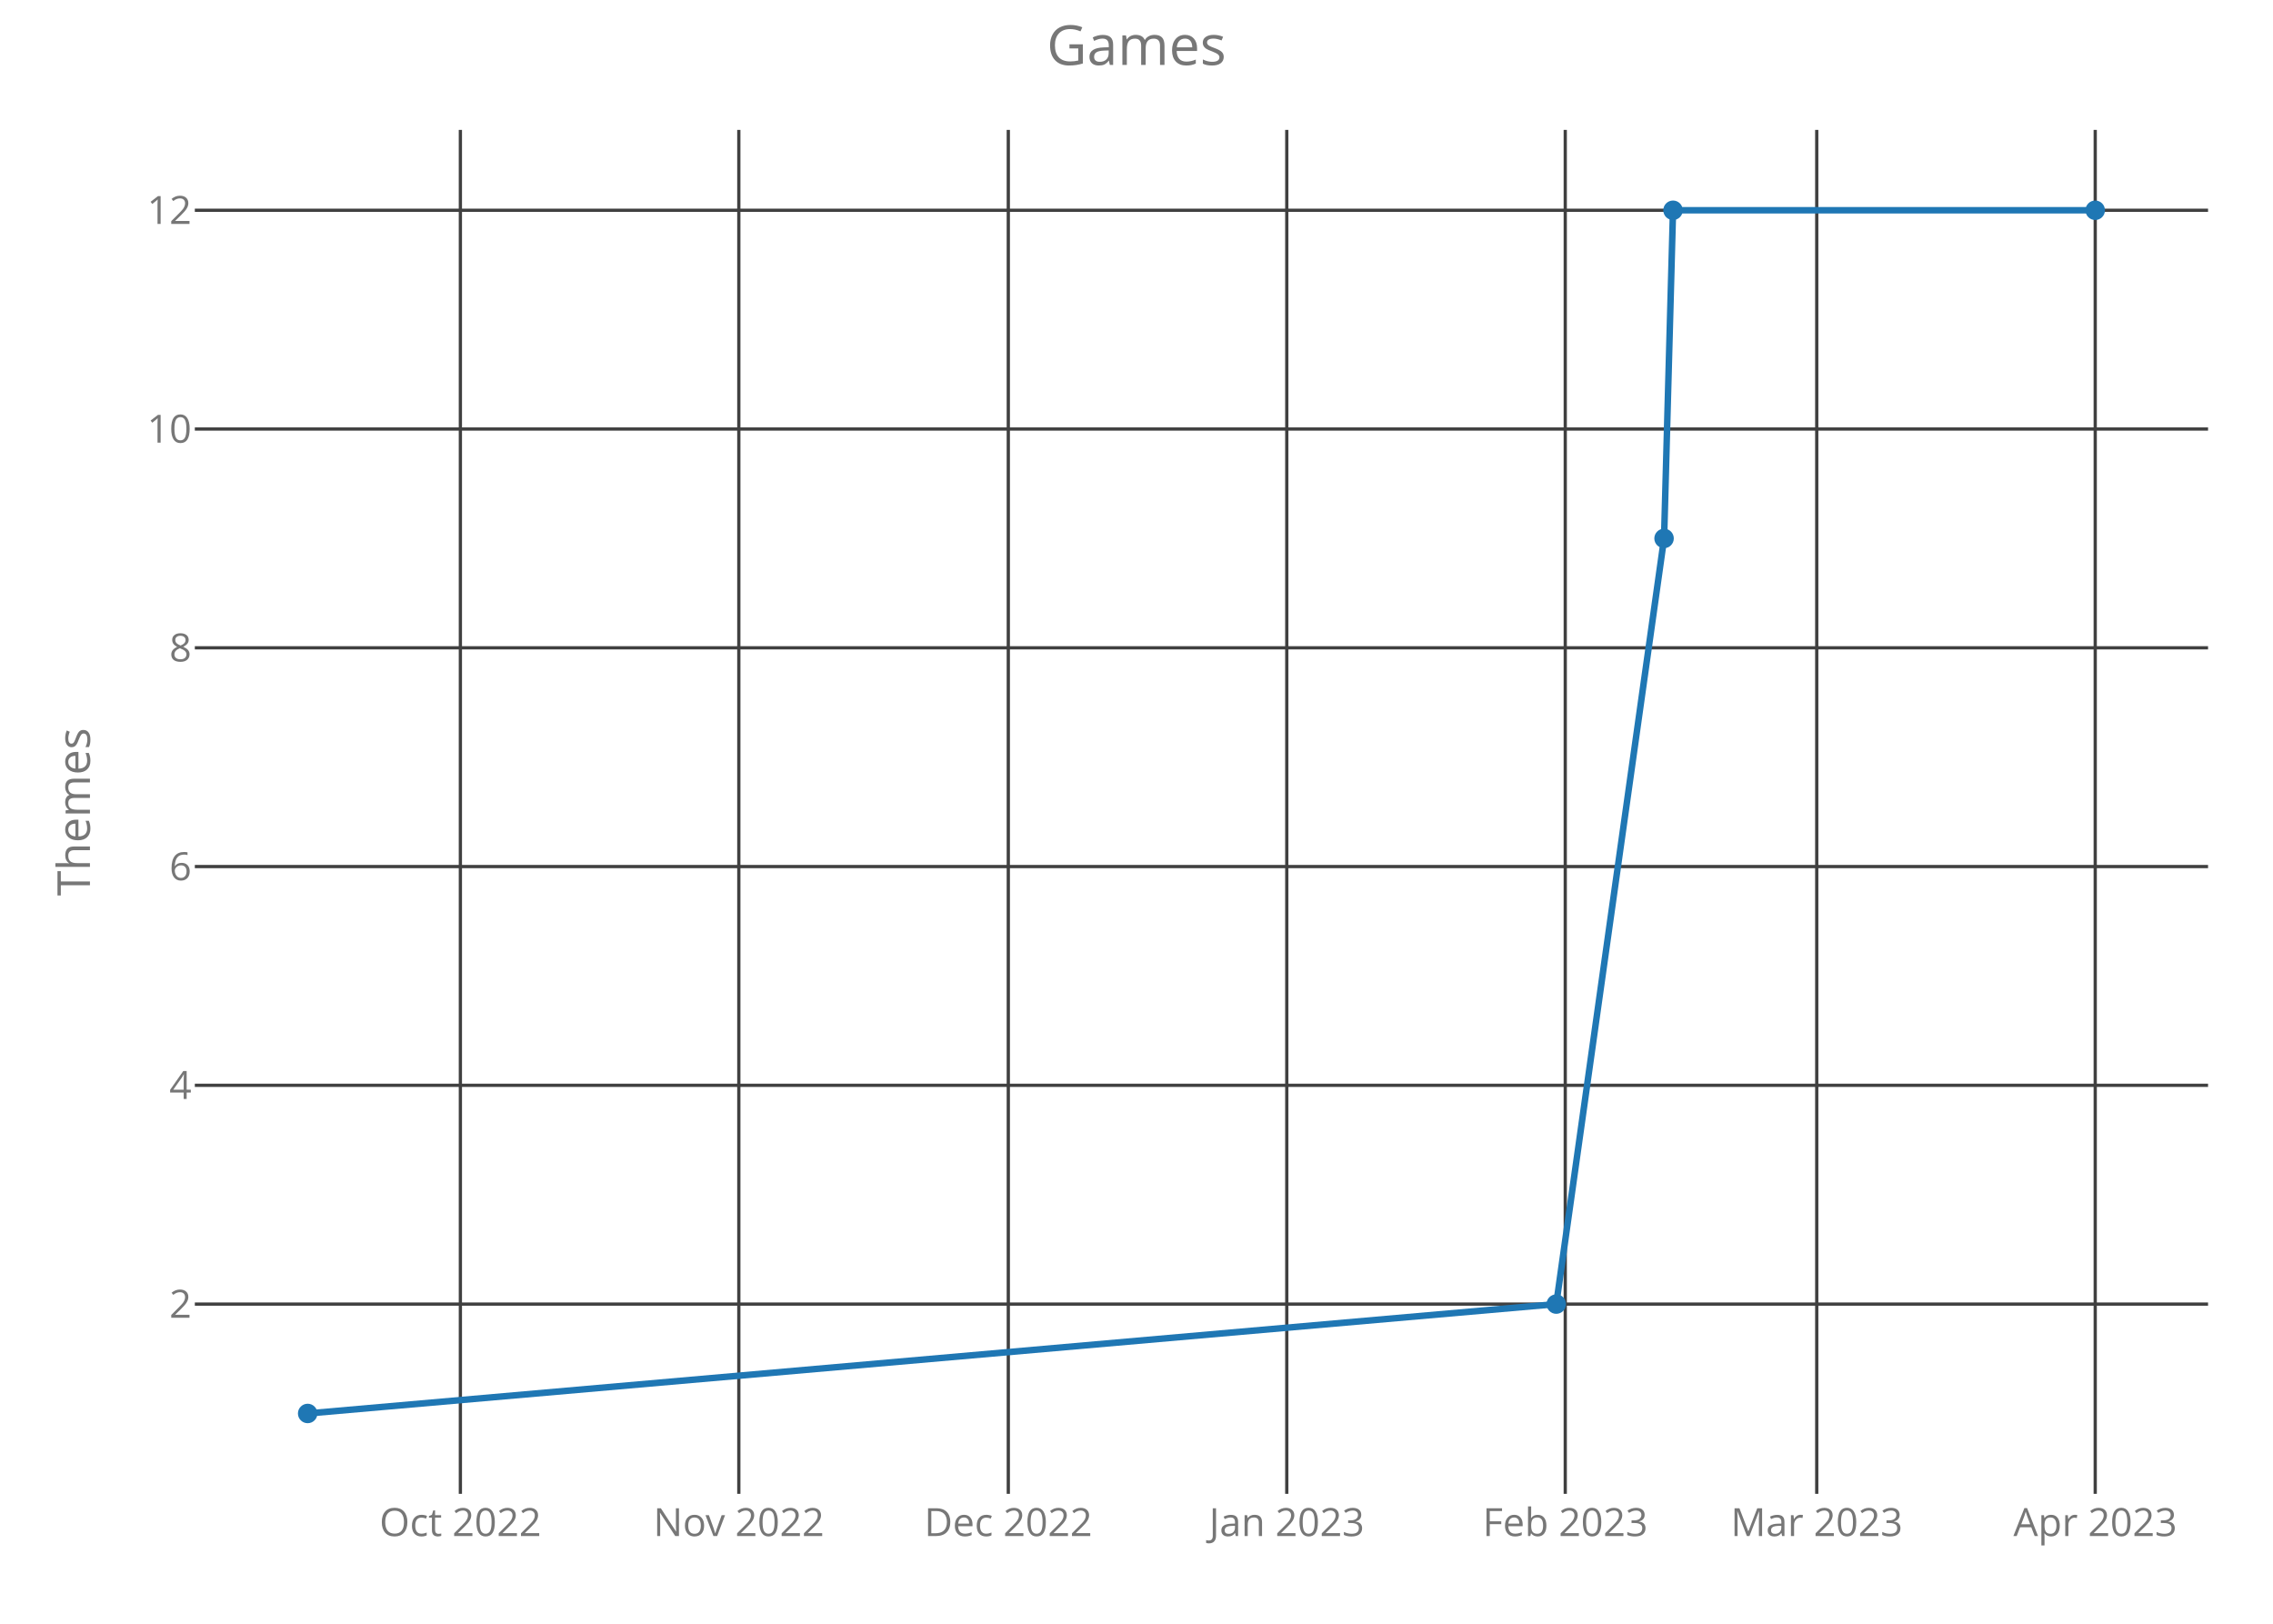
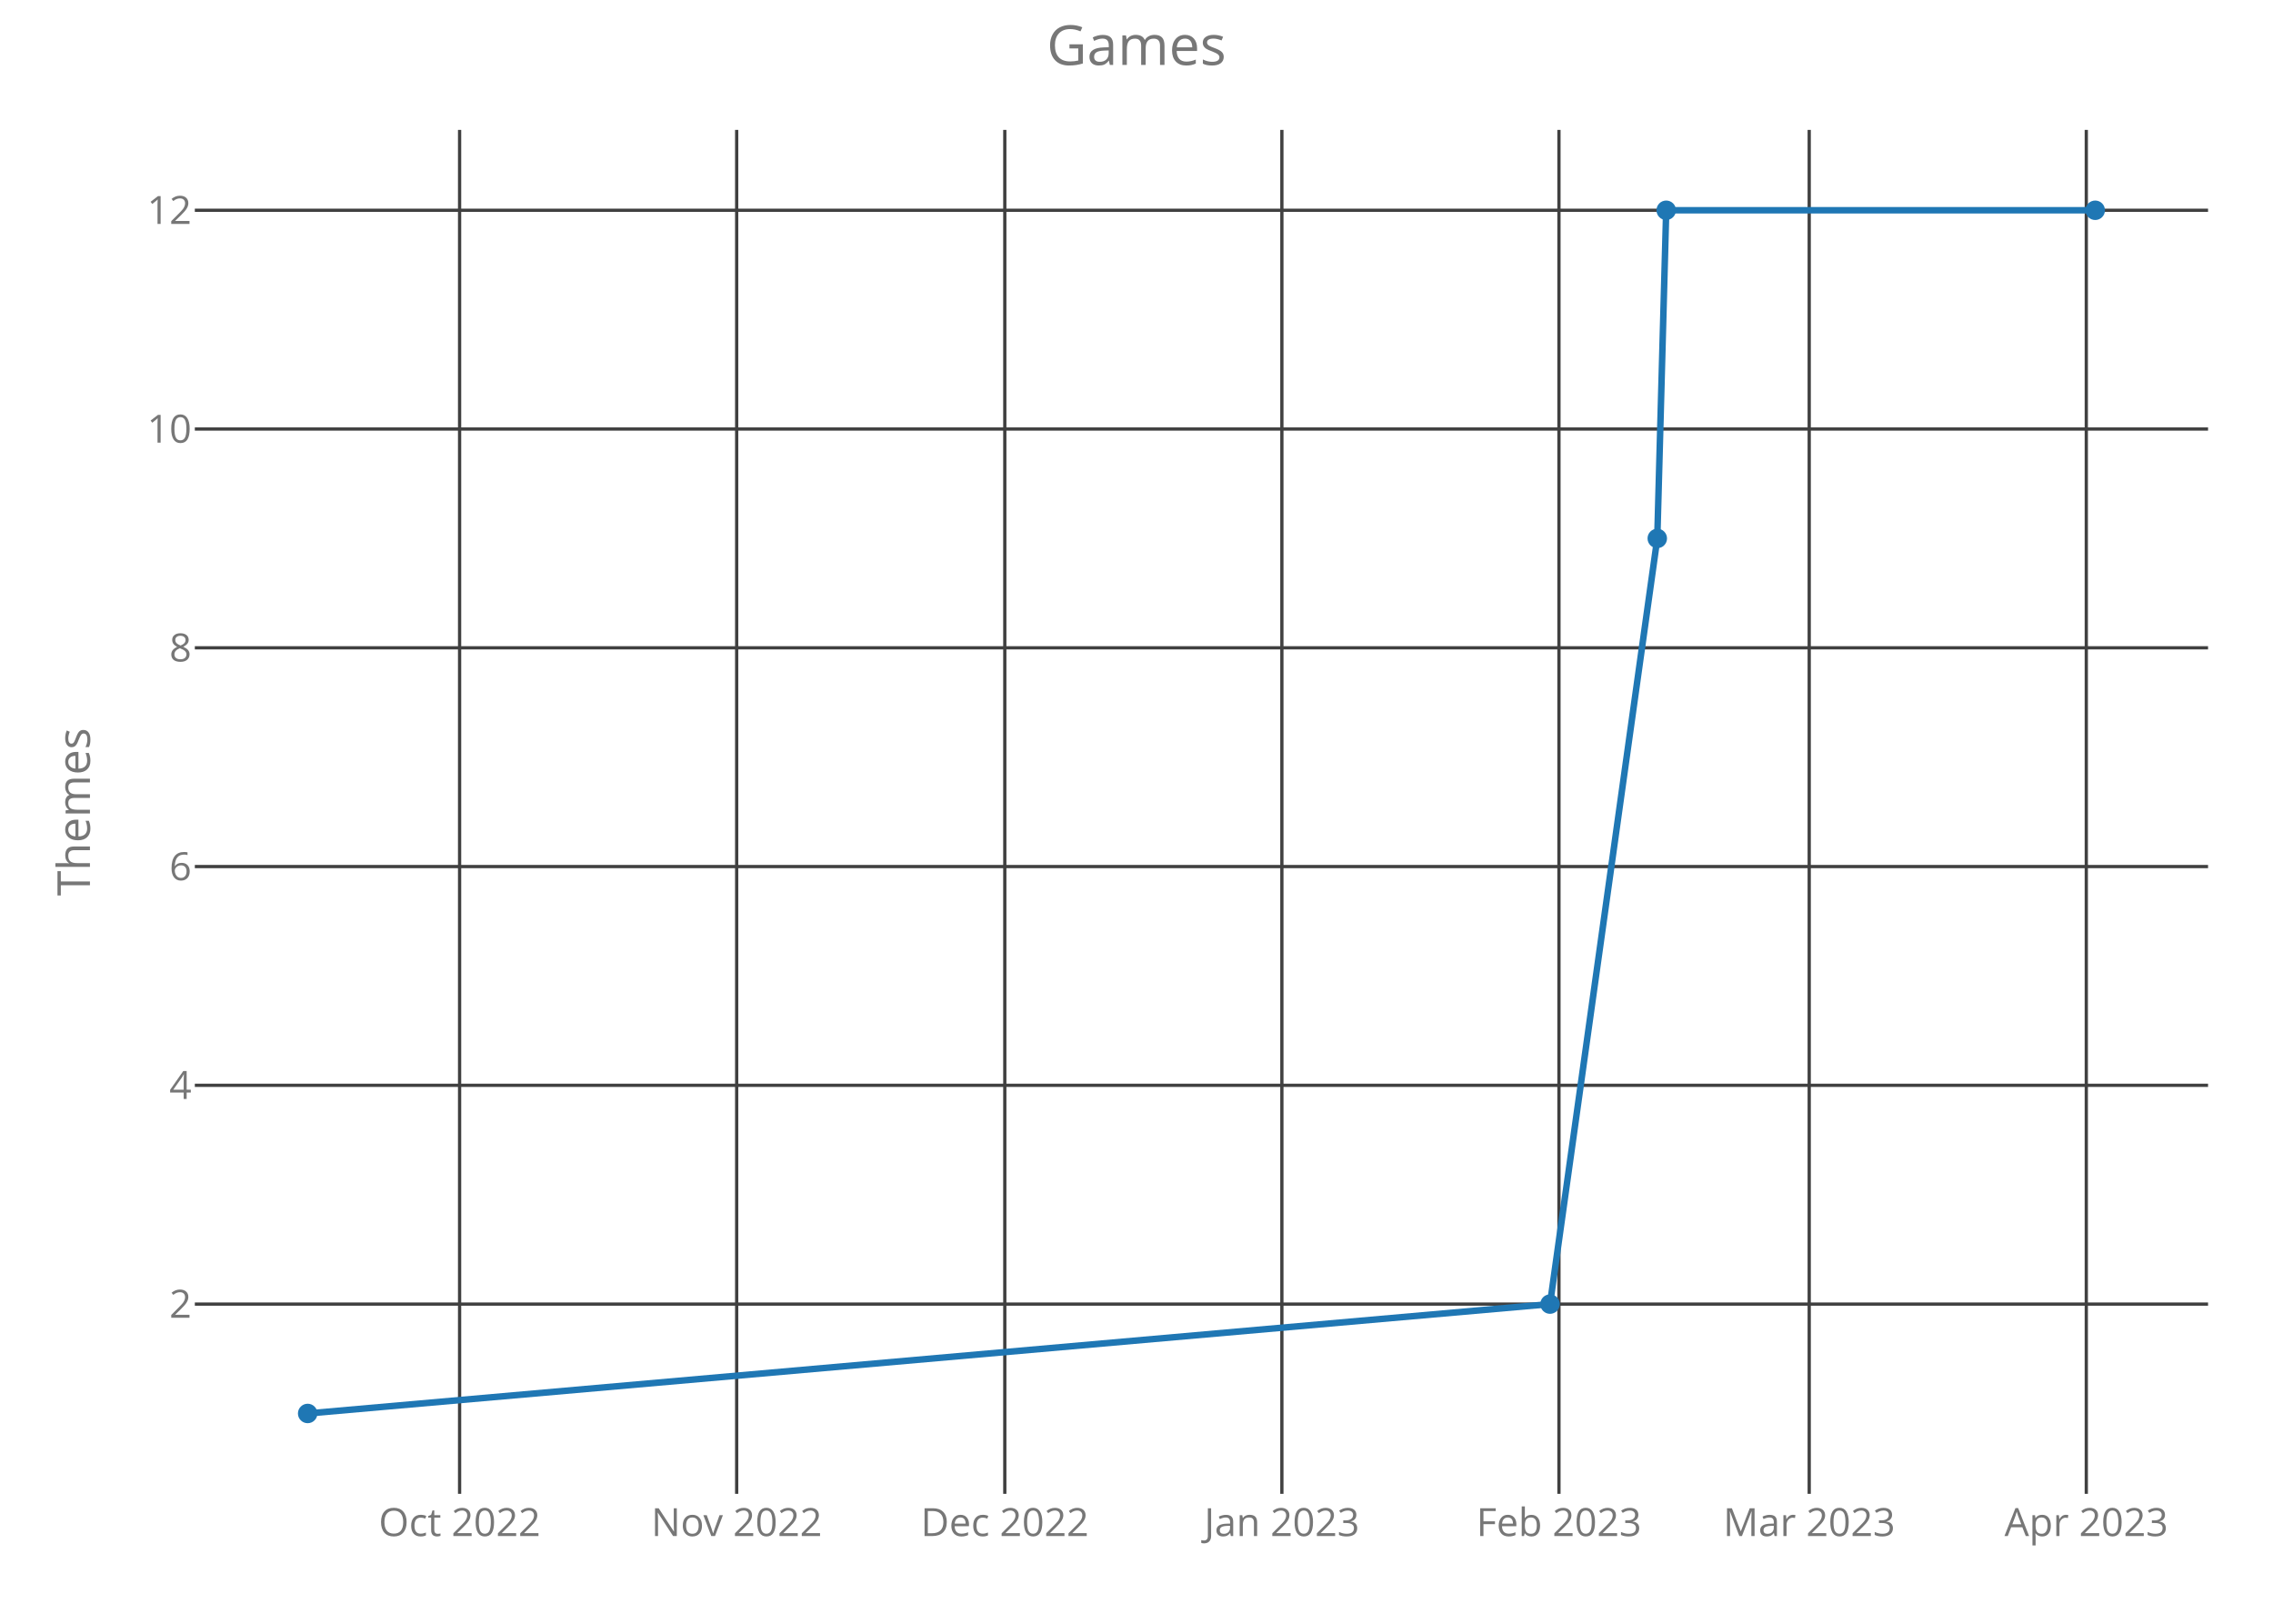
<svg xmlns="http://www.w3.org/2000/svg" class="main-svg" width="700" height="500" style="" viewBox="0 0 700 500">
  <rect x="0" y="0" width="700" height="500" style="fill: rgb(0, 0, 0); fill-opacity: 0;" />
-   <defs id="defs-bcdc7f">
+   <defs id="defs-b195ea">
    <g class="clips">
-       <clipPath id="clipbcdc7fxyplot" class="plotclip">
+       <clipPath id="clipb195eaxyplot" class="plotclip">
        <rect width="620" height="420" />
      </clipPath>
-       <clipPath class="axesclip" id="clipbcdc7fx">
+       <clipPath class="axesclip" id="clipb195eax">
        <rect x="60" y="0" width="620" height="500" />
      </clipPath>
-       <clipPath class="axesclip" id="clipbcdc7fy">
+       <clipPath class="axesclip" id="clipb195eay">
        <rect x="0" y="40" width="700" height="420" />
      </clipPath>
-       <clipPath class="axesclip" id="clipbcdc7fxy">
+       <clipPath class="axesclip" id="clipb195eaxy">
        <rect x="60" y="40" width="620" height="420" />
      </clipPath>
    </g>
    <g class="gradients" />
  </defs>
  <g class="bglayer">
    <rect class="bg" x="60" y="40" width="620" height="420" style="fill: rgb(0, 0, 0); fill-opacity: 0; stroke-width: 0;" />
  </g>
  <g class="layer-below">
    <g class="imagelayer" />
    <g class="shapelayer" />
  </g>
  <g class="cartesianlayer">
    <g class="subplot xy">
      <g class="layer-subplot">
        <g class="shapelayer" />
        <g class="imagelayer" />
      </g>
      <g class="gridlayer">
        <g class="x">
-           <path class="xgrid crisp" transform="translate(141.78,0)" d="M0,40v420" style="stroke: rgb(64, 64, 64); stroke-opacity: 1; stroke-width: 1px;" />
-           <path class="xgrid crisp" transform="translate(227.53,0)" d="M0,40v420" style="stroke: rgb(64, 64, 64); stroke-opacity: 1; stroke-width: 1px;" />
-           <path class="xgrid crisp" transform="translate(310.52,0)" d="M0,40v420" style="stroke: rgb(64, 64, 64); stroke-opacity: 1; stroke-width: 1px;" />
-           <path class="xgrid crisp" transform="translate(396.28,0)" d="M0,40v420" style="stroke: rgb(64, 64, 64); stroke-opacity: 1; stroke-width: 1px;" />
-           <path class="xgrid crisp" transform="translate(482.04,0)" d="M0,40v420" style="stroke: rgb(64, 64, 64); stroke-opacity: 1; stroke-width: 1px;" />
-           <path class="xgrid crisp" transform="translate(559.49,0)" d="M0,40v420" style="stroke: rgb(64, 64, 64); stroke-opacity: 1; stroke-width: 1px;" />
-           <path class="xgrid crisp" transform="translate(645.25,0)" d="M0,40v420" style="stroke: rgb(64, 64, 64); stroke-opacity: 1; stroke-width: 1px;" />
+           <path class="xgrid crisp" transform="translate(141.54,0)" d="M0,40v420" style="stroke: rgb(64, 64, 64); stroke-opacity: 1; stroke-width: 1px;" />
+           <path class="xgrid crisp" transform="translate(226.87,0)" d="M0,40v420" style="stroke: rgb(64, 64, 64); stroke-opacity: 1; stroke-width: 1px;" />
+           <path class="xgrid crisp" transform="translate(309.44,0)" d="M0,40v420" style="stroke: rgb(64, 64, 64); stroke-opacity: 1; stroke-width: 1px;" />
+           <path class="xgrid crisp" transform="translate(394.77,0)" d="M0,40v420" style="stroke: rgb(64, 64, 64); stroke-opacity: 1; stroke-width: 1px;" />
+           <path class="xgrid crisp" transform="translate(480.1,0)" d="M0,40v420" style="stroke: rgb(64, 64, 64); stroke-opacity: 1; stroke-width: 1px;" />
+           <path class="xgrid crisp" transform="translate(557.17,0)" d="M0,40v420" style="stroke: rgb(64, 64, 64); stroke-opacity: 1; stroke-width: 1px;" />
+           <path class="xgrid crisp" transform="translate(642.5,0)" d="M0,40v420" style="stroke: rgb(64, 64, 64); stroke-opacity: 1; stroke-width: 1px;" />
        </g>
        <g class="y">
          <path class="ygrid crisp" transform="translate(0,401.57)" d="M60,0h620" style="stroke: rgb(64, 64, 64); stroke-opacity: 1; stroke-width: 1px;" />
          <path class="ygrid crisp" transform="translate(0,334.2)" d="M60,0h620" style="stroke: rgb(64, 64, 64); stroke-opacity: 1; stroke-width: 1px;" />
          <path class="ygrid crisp" transform="translate(0,266.84)" d="M60,0h620" style="stroke: rgb(64, 64, 64); stroke-opacity: 1; stroke-width: 1px;" />
          <path class="ygrid crisp" transform="translate(0,199.48)" d="M60,0h620" style="stroke: rgb(64, 64, 64); stroke-opacity: 1; stroke-width: 1px;" />
          <path class="ygrid crisp" transform="translate(0,132.11)" d="M60,0h620" style="stroke: rgb(64, 64, 64); stroke-opacity: 1; stroke-width: 1px;" />
          <path class="ygrid crisp" transform="translate(0,64.75)" d="M60,0h620" style="stroke: rgb(64, 64, 64); stroke-opacity: 1; stroke-width: 1px;" />
        </g>
      </g>
      <g class="zerolinelayer" />
      <path class="xlines-below crisp" d="M0,0" style="fill: none;" />
      <path class="ylines-below crisp" d="M0,0" style="fill: none;" />
      <g class="overlines-below" />
      <g class="xaxislayer-below">
        <g class="xtick">
-           <text text-anchor="middle" x="0" y="473" transform="translate(141.78,0)" style="font-family: 'Open Sans'; font-size: 12px; fill: rgb(119, 119, 119); fill-opacity: 1; white-space: pre;">Oct 2022</text>
+           <text text-anchor="middle" x="0" y="473" transform="translate(141.54,0)" style="font-family: 'Open Sans'; font-size: 12px; fill: rgb(119, 119, 119); fill-opacity: 1; white-space: pre;">Oct 2022</text>
        </g>
        <g class="xtick">
-           <text text-anchor="middle" x="0" y="473" transform="translate(227.53,0)" style="font-family: 'Open Sans'; font-size: 12px; fill: rgb(119, 119, 119); fill-opacity: 1; white-space: pre;">Nov 2022</text>
+           <text text-anchor="middle" x="0" y="473" transform="translate(226.87,0)" style="font-family: 'Open Sans'; font-size: 12px; fill: rgb(119, 119, 119); fill-opacity: 1; white-space: pre;">Nov 2022</text>
        </g>
        <g class="xtick">
-           <text text-anchor="middle" x="0" y="473" transform="translate(310.52,0)" style="font-family: 'Open Sans'; font-size: 12px; fill: rgb(119, 119, 119); fill-opacity: 1; white-space: pre;">Dec 2022</text>
+           <text text-anchor="middle" x="0" y="473" transform="translate(309.44,0)" style="font-family: 'Open Sans'; font-size: 12px; fill: rgb(119, 119, 119); fill-opacity: 1; white-space: pre;">Dec 2022</text>
        </g>
        <g class="xtick">
-           <text text-anchor="middle" x="0" y="473" transform="translate(396.28,0)" style="font-family: 'Open Sans'; font-size: 12px; fill: rgb(119, 119, 119); fill-opacity: 1; white-space: pre;">Jan 2023</text>
+           <text text-anchor="middle" x="0" y="473" transform="translate(394.77,0)" style="font-family: 'Open Sans'; font-size: 12px; fill: rgb(119, 119, 119); fill-opacity: 1; white-space: pre;">Jan 2023</text>
        </g>
        <g class="xtick">
-           <text text-anchor="middle" x="0" y="473" transform="translate(482.04,0)" style="font-family: 'Open Sans'; font-size: 12px; fill: rgb(119, 119, 119); fill-opacity: 1; white-space: pre;">Feb 2023</text>
+           <text text-anchor="middle" x="0" y="473" transform="translate(480.1,0)" style="font-family: 'Open Sans'; font-size: 12px; fill: rgb(119, 119, 119); fill-opacity: 1; white-space: pre;">Feb 2023</text>
        </g>
        <g class="xtick">
-           <text text-anchor="middle" x="0" y="473" transform="translate(559.49,0)" style="font-family: 'Open Sans'; font-size: 12px; fill: rgb(119, 119, 119); fill-opacity: 1; white-space: pre;">Mar 2023</text>
+           <text text-anchor="middle" x="0" y="473" transform="translate(557.17,0)" style="font-family: 'Open Sans'; font-size: 12px; fill: rgb(119, 119, 119); fill-opacity: 1; white-space: pre;">Mar 2023</text>
        </g>
        <g class="xtick">
-           <text text-anchor="middle" x="0" y="473" transform="translate(645.25,0)" style="font-family: 'Open Sans'; font-size: 12px; fill: rgb(119, 119, 119); fill-opacity: 1; white-space: pre;">Apr 2023</text>
+           <text text-anchor="middle" x="0" y="473" transform="translate(642.5,0)" style="font-family: 'Open Sans'; font-size: 12px; fill: rgb(119, 119, 119); fill-opacity: 1; white-space: pre;">Apr 2023</text>
        </g>
      </g>
      <g class="yaxislayer-below">
        <g class="ytick">
          <text text-anchor="end" x="59" y="4.2" transform="translate(0,401.57)" style="font-family: 'Open Sans'; font-size: 12px; fill: rgb(119, 119, 119); fill-opacity: 1; white-space: pre;">2</text>
        </g>
        <g class="ytick">
          <text text-anchor="end" x="59" y="4.2" transform="translate(0,334.2)" style="font-family: 'Open Sans'; font-size: 12px; fill: rgb(119, 119, 119); fill-opacity: 1; white-space: pre;">4</text>
        </g>
        <g class="ytick">
          <text text-anchor="end" x="59" y="4.2" transform="translate(0,266.84)" style="font-family: 'Open Sans'; font-size: 12px; fill: rgb(119, 119, 119); fill-opacity: 1; white-space: pre;">6</text>
        </g>
        <g class="ytick">
          <text text-anchor="end" x="59" y="4.2" transform="translate(0,199.48)" style="font-family: 'Open Sans'; font-size: 12px; fill: rgb(119, 119, 119); fill-opacity: 1; white-space: pre;">8</text>
        </g>
        <g class="ytick">
          <text text-anchor="end" x="59" y="4.2" transform="translate(0,132.11)" style="font-family: 'Open Sans'; font-size: 12px; fill: rgb(119, 119, 119); fill-opacity: 1; white-space: pre;">10</text>
        </g>
        <g class="ytick">
          <text text-anchor="end" x="59" y="4.2" transform="translate(0,64.75)" style="font-family: 'Open Sans'; font-size: 12px; fill: rgb(119, 119, 119); fill-opacity: 1; white-space: pre;">12</text>
        </g>
      </g>
      <g class="overaxes-below" />
-       <g class="plot" transform="translate(60,40)" clip-path="url('#clipbcdc7fxyplot')">
+       <g class="plot" transform="translate(60,40)" clip-path="url('#clipb195eaxyplot')">
        <g class="scatterlayer mlayer">
-           <g class="trace scatter tracea07a89" style="stroke-miterlimit: 2; opacity: 1;">
+           <g class="trace scatter tracedd0434" style="stroke-miterlimit: 2; opacity: 1;">
            <g class="fills" />
            <g class="errorbars" />
            <g class="lines">
-               <path class="js-line" d="M34.75,395.25L419.27,361.57L452.47,125.8L455.23,24.75L585.25,24.75" style="vector-effect: non-scaling-stroke; fill: none; stroke: rgb(31, 119, 180); stroke-opacity: 1; stroke-width: 2px; opacity: 1;" />
+               <path class="js-line" d="M34.75,395.25L417.35,361.57L450.38,125.8L453.13,24.75L585.25,24.75" style="vector-effect: non-scaling-stroke; fill: none; stroke: rgb(31, 119, 180); stroke-opacity: 1; stroke-width: 2px; opacity: 1;" />
            </g>
            <g class="points">
              <path class="point" transform="translate(34.75,395.25)" d="M3,0A3,3 0 1,1 0,-3A3,3 0 0,1 3,0Z" style="opacity: 1; stroke-width: 0px; fill: rgb(31, 119, 180); fill-opacity: 1;" />
-               <path class="point" transform="translate(419.27,361.57)" d="M3,0A3,3 0 1,1 0,-3A3,3 0 0,1 3,0Z" style="opacity: 1; stroke-width: 0px; fill: rgb(31, 119, 180); fill-opacity: 1;" />
-               <path class="point" transform="translate(452.47,125.8)" d="M3,0A3,3 0 1,1 0,-3A3,3 0 0,1 3,0Z" style="opacity: 1; stroke-width: 0px; fill: rgb(31, 119, 180); fill-opacity: 1;" />
-               <path class="point" transform="translate(455.23,24.75)" d="M3,0A3,3 0 1,1 0,-3A3,3 0 0,1 3,0Z" style="opacity: 1; stroke-width: 0px; fill: rgb(31, 119, 180); fill-opacity: 1;" />
+               <path class="point" transform="translate(417.35,361.57)" d="M3,0A3,3 0 1,1 0,-3A3,3 0 0,1 3,0Z" style="opacity: 1; stroke-width: 0px; fill: rgb(31, 119, 180); fill-opacity: 1;" />
+               <path class="point" transform="translate(450.38,125.8)" d="M3,0A3,3 0 1,1 0,-3A3,3 0 0,1 3,0Z" style="opacity: 1; stroke-width: 0px; fill: rgb(31, 119, 180); fill-opacity: 1;" />
+               <path class="point" transform="translate(453.13,24.75)" d="M3,0A3,3 0 1,1 0,-3A3,3 0 0,1 3,0Z" style="opacity: 1; stroke-width: 0px; fill: rgb(31, 119, 180); fill-opacity: 1;" />
              <path class="point" transform="translate(585.25,24.75)" d="M3,0A3,3 0 1,1 0,-3A3,3 0 0,1 3,0Z" style="opacity: 1; stroke-width: 0px; fill: rgb(31, 119, 180); fill-opacity: 1;" />
            </g>
            <g class="text" />
          </g>
        </g>
      </g>
      <g class="overplot" />
      <path class="xlines-above" />
      <path class="ylines-above" />
      <g class="overlines-above" />
      <g class="xaxislayer-above" />
      <g class="yaxislayer-above" />
      <g class="overaxes-above" />
    </g>
  </g>
  <g class="polarlayer" />
  <g class="ternarylayer" />
  <g class="geolayer" />
  <g class="funnelarealayer" />
  <g class="pielayer" />
  <g class="treemaplayer" />
  <g class="sunburstlayer" />
  <g class="glimages" />
-   <defs id="topdefs-bcdc7f">
+   <defs id="topdefs-b195ea">
    <g class="clips" />
  </defs>
  <g class="layer-above">
    <g class="imagelayer" />
    <g class="shapelayer" />
  </g>
  <g class="infolayer">
    <g class="g-gtitle">
      <text class="gtitle" x="350" y="20" text-anchor="middle" dy="0em" style="font-family: 'Open Sans'; font-size: 17px; fill: rgb(119, 119, 119); opacity: 1; font-weight: normal; white-space: pre;">Games</text>
    </g>
    <g class="g-xtitle" />
    <g class="g-ytitle">
      <text class="ytitle" transform="rotate(-90,27.7,250)" x="27.7" y="250" text-anchor="middle" style="font-family: 'Open Sans'; font-size: 14px; fill: rgb(119, 119, 119); opacity: 1; font-weight: normal; white-space: pre;">Themes</text>
    </g>
  </g>
</svg>
